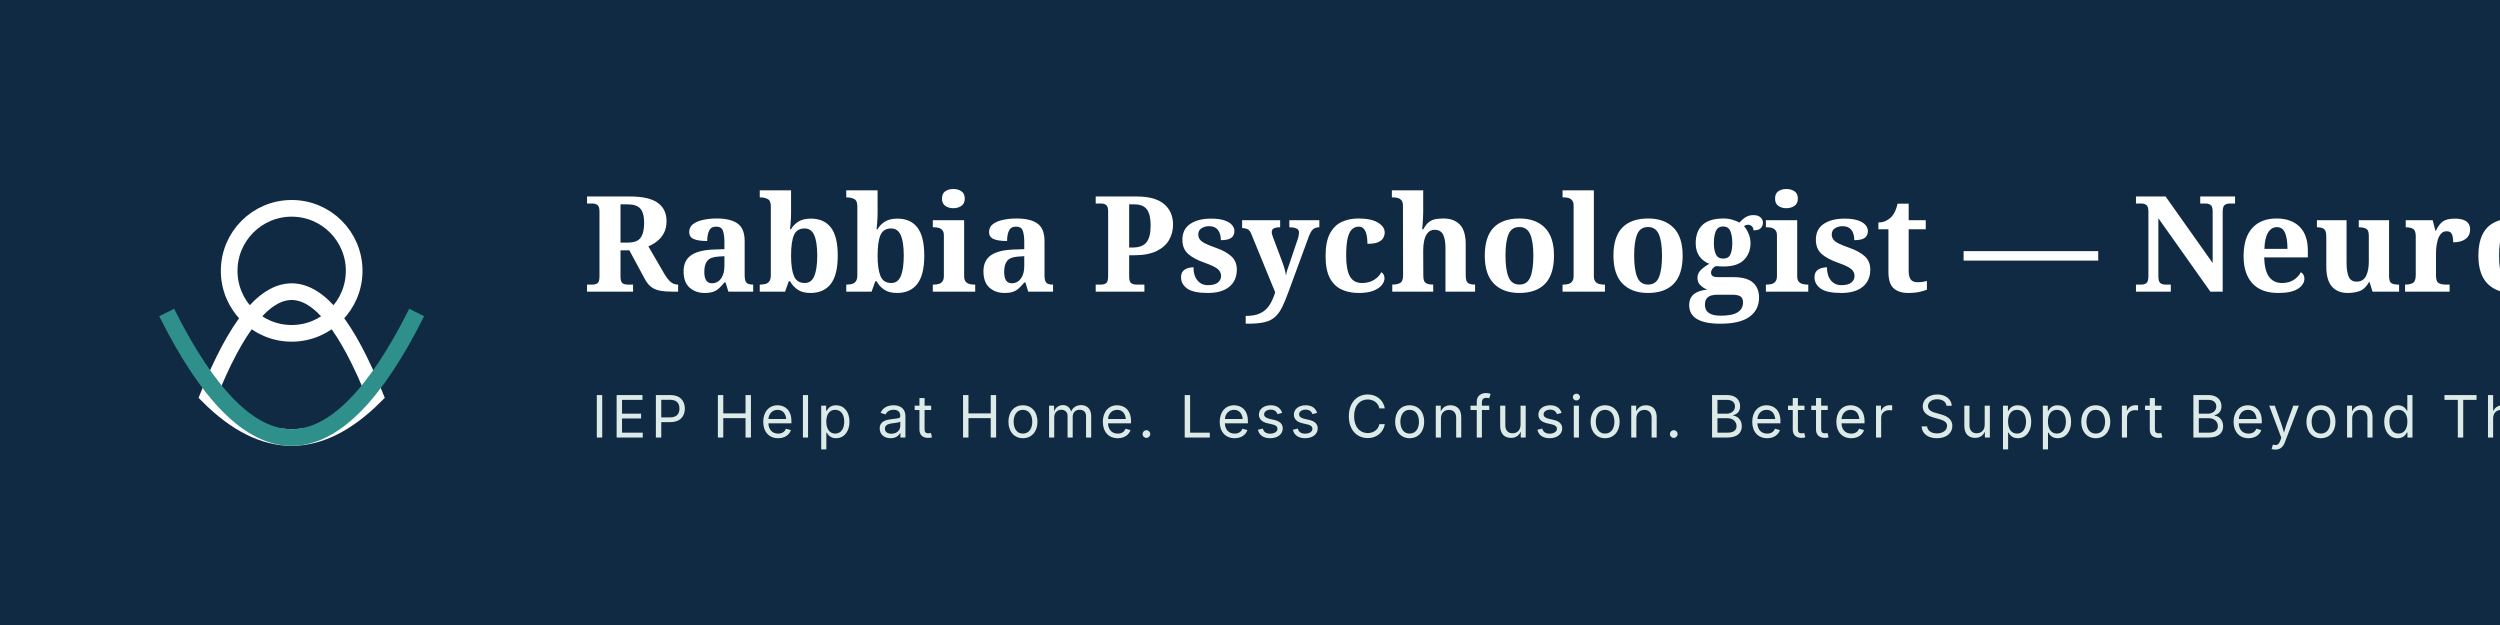
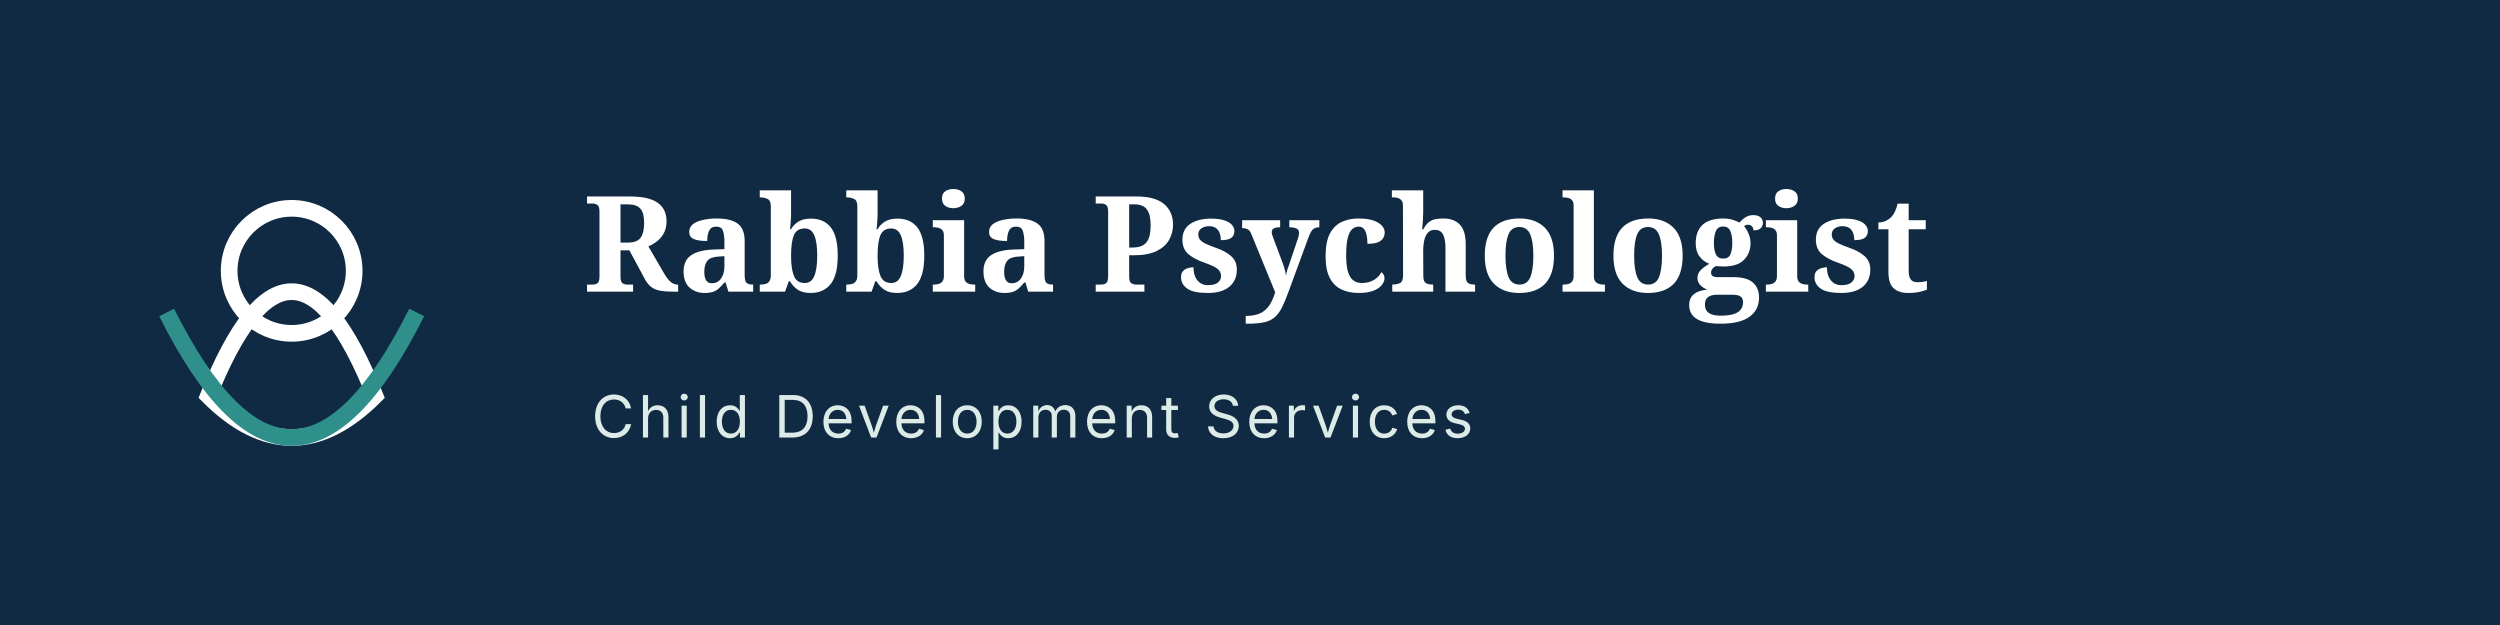
<svg xmlns="http://www.w3.org/2000/svg" width="600" height="150" viewBox="0 0 600 150">
  <rect width="600" height="150" fill="#102A43" />
  <g transform="translate(20, 25)">
    <path d="M 30,70 Q 50,20 70,70 Q 50,90 30,70 Z" fill="none" stroke="#FFFFFF" stroke-width="4" />
    <circle cx="50" cy="40" r="15" fill="none" stroke="#FFFFFF" stroke-width="4" />
    <path d="M 20,50 Q 50,110 80,50" fill="none" stroke="#2F8F8A" stroke-width="4" />
  </g>
-   <text x="140" y="70" font-family="Playfair Display, Georgia, serif" font-size="32" font-weight="bold" fill="#FFFFFF">Rabbia Psychologist — NeuroCare Child Development Services</text>
-   <text x="142" y="105" font-family="Inter, Arial, sans-serif" font-size="14" fill="#DCEBE7" letter-spacing="1">IEP Help at Home. Less Confusion. Better Support Beyond Therapy.</text>
+   <text x="140" y="70" font-family="Playfair Display, Georgia, serif" font-size="32" font-weight="bold" fill="#FFFFFF">Rabbia Psychologist</text>
+   <text x="142" y="105" font-family="Inter, Arial, sans-serif" font-size="14" fill="#DCEBE7" letter-spacing="1">Child Development Services</text>
</svg>
